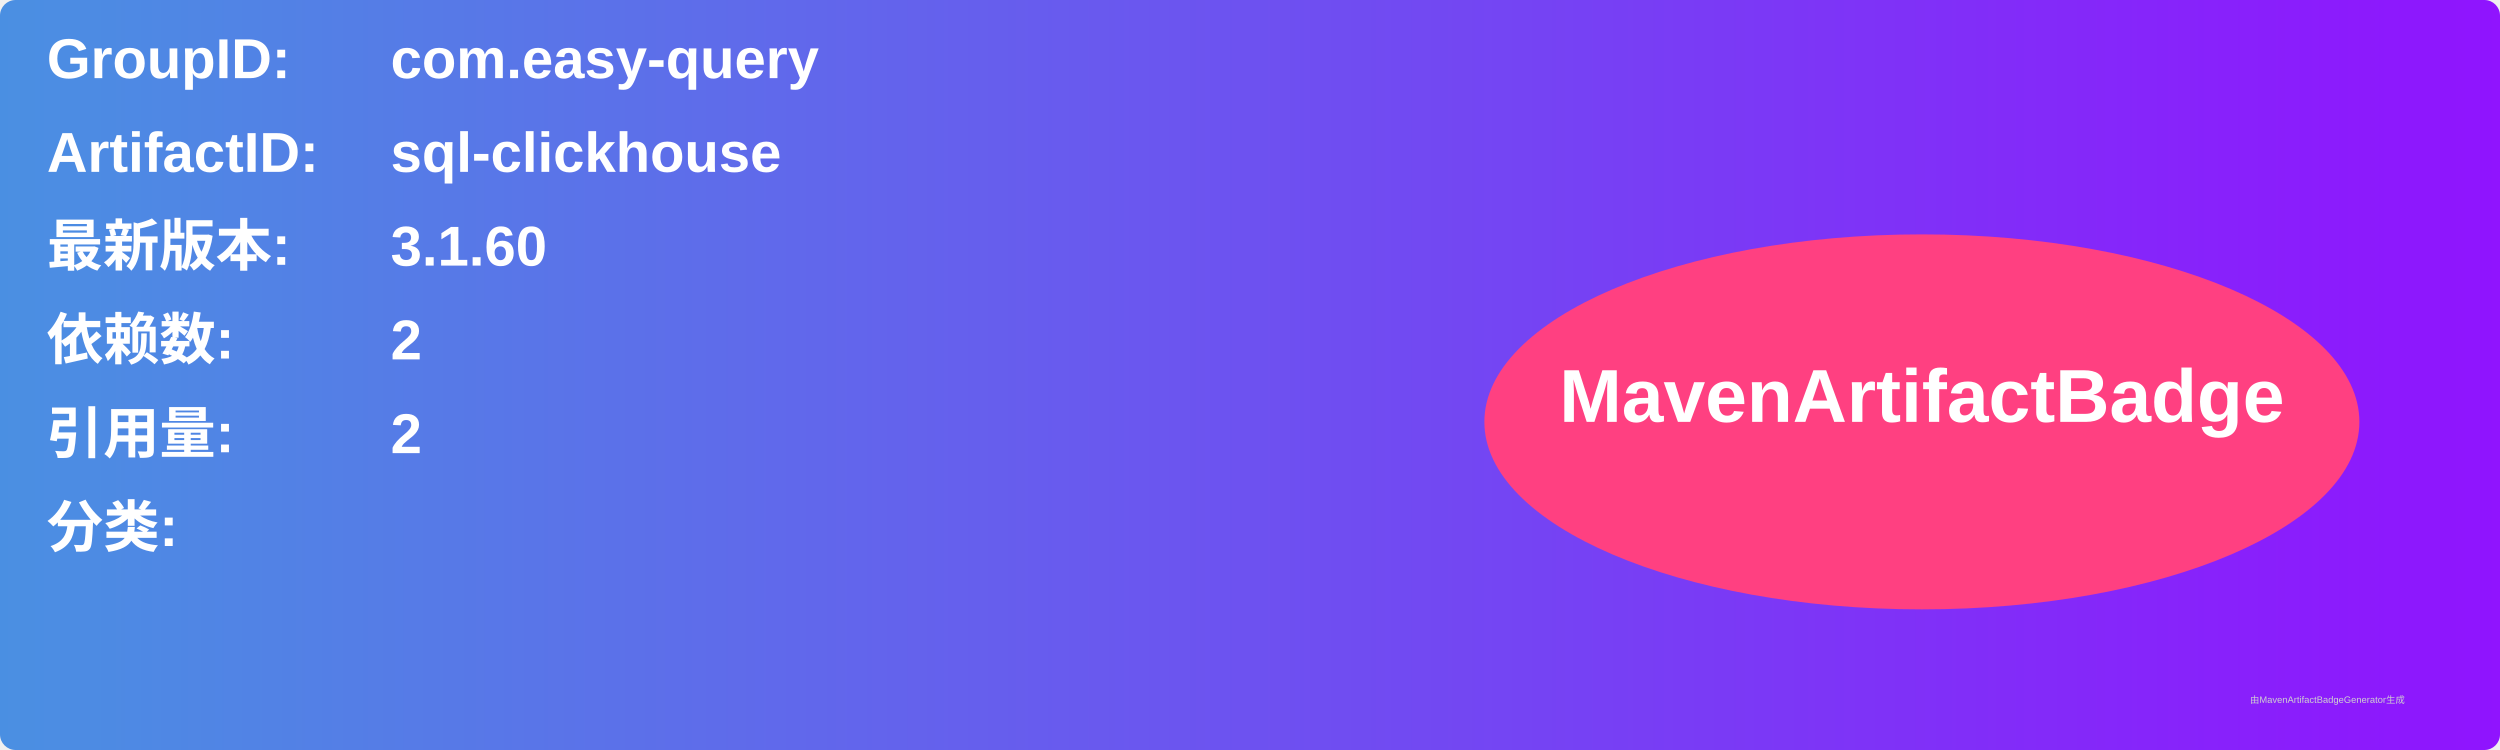
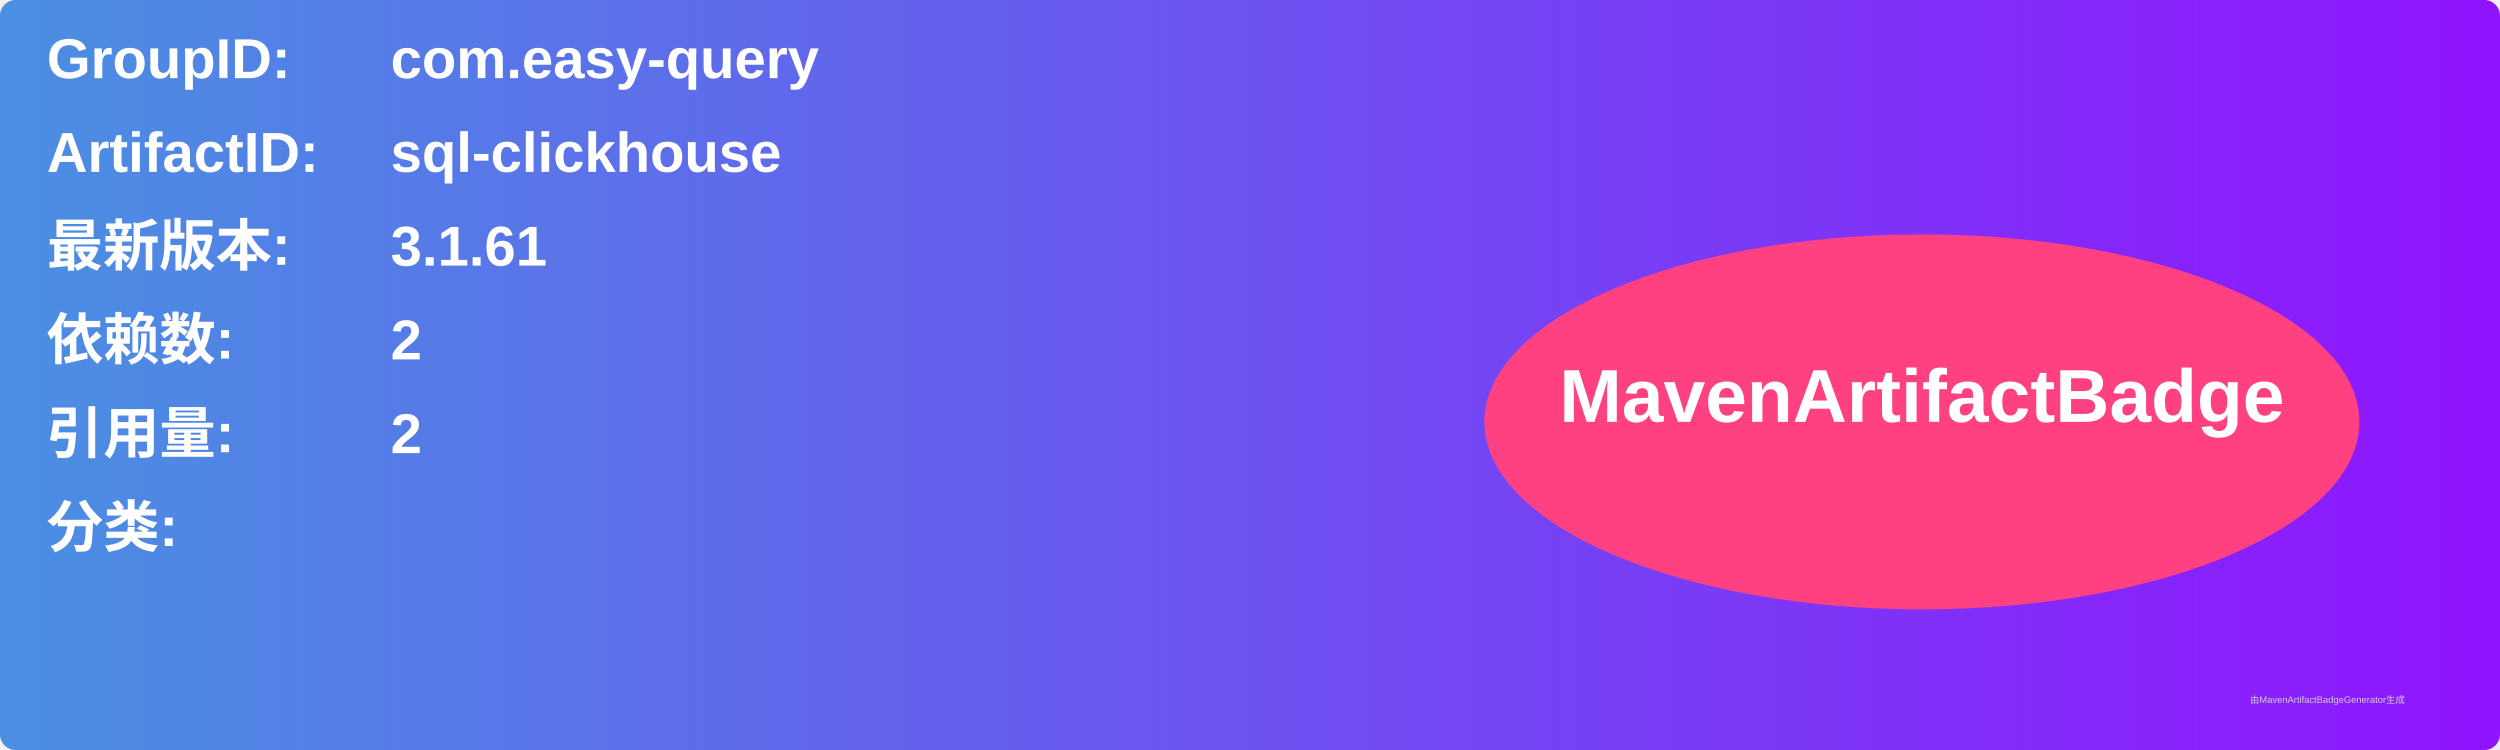
<svg xmlns="http://www.w3.org/2000/svg" width="800" height="240" viewBox="0 0 800 240">
  <linearGradient id="grad" x1="0%" y1="0%" x2="100%" y2="0%">
    <stop offset="0%" stop-color="#4a90e2" />
    <stop offset="100%" stop-color="#9013fe" />
  </linearGradient>
  <rect width="100%" height="100%" rx="5" ry="5" fill="url(#grad)" />
  <g transform="translate(15, 15)">
    <text x="0" y="10" font-family="Arial" font-size="18" fill="white" font-weight="bold" width="260">GroupID:</text>
    <text x="110" y="10" font-family="Arial" font-size="18" fill="white" font-weight="bold" width="460">com.easy-query</text>
    <text x="0" y="40" font-family="Arial" font-size="18" fill="white" font-weight="bold" width="260">ArtifactID:</text>
    <text x="110" y="40" font-family="Arial" font-size="18" fill="white" font-weight="bold" width="460">sql-clickhouse</text>
    <text x="0" y="70" font-family="Arial" font-size="18" fill="white" font-weight="bold">最新版本:</text>
    <text x="110" y="70" font-family="Arial" font-size="18" fill="white" font-weight="bold">
-       <tspan font-weight="bold">3.1.60</tspan>
+       <tspan font-weight="bold">3.1.61</tspan>
    </text>
    <text x="0" y="100" font-family="Arial" font-size="18" fill="white" font-weight="bold">依赖数: </text>
    <text x="110" y="100" font-family="Arial" font-size="18" fill="white">
      <tspan font-weight="bold">2</tspan>
    </text>
    <text x="0" y="130" font-family="Arial" font-size="18" fill="white" font-weight="bold">引用量: </text>
    <text x="110" y="130" font-family="Arial" font-size="18" fill="white">
      <tspan font-weight="bold">2</tspan>
    </text>
    <text x="0" y="160" font-family="Arial" font-size="18" fill="white" font-weight="bold">分类:</text>
    <text x="10" y="190" font-family="Arial" font-size="10" fill="white">
      <tspan font-weight="bold" />
    </text>
    <ellipse cx="600" cy="120" rx="140" ry="60" fill="#ff4081" />
    <text x="600" y="120" text-anchor="middle" font-family="Arial" font-size="24" fill="white" font-weight="bold">MavenArtifactBadge</text>
  </g>
  <text x="720" y="225" font-family="Arial" font-size="3" fill="#d0d0d0">由MavenArtifactBadgeGenerator生成</text>
</svg>
